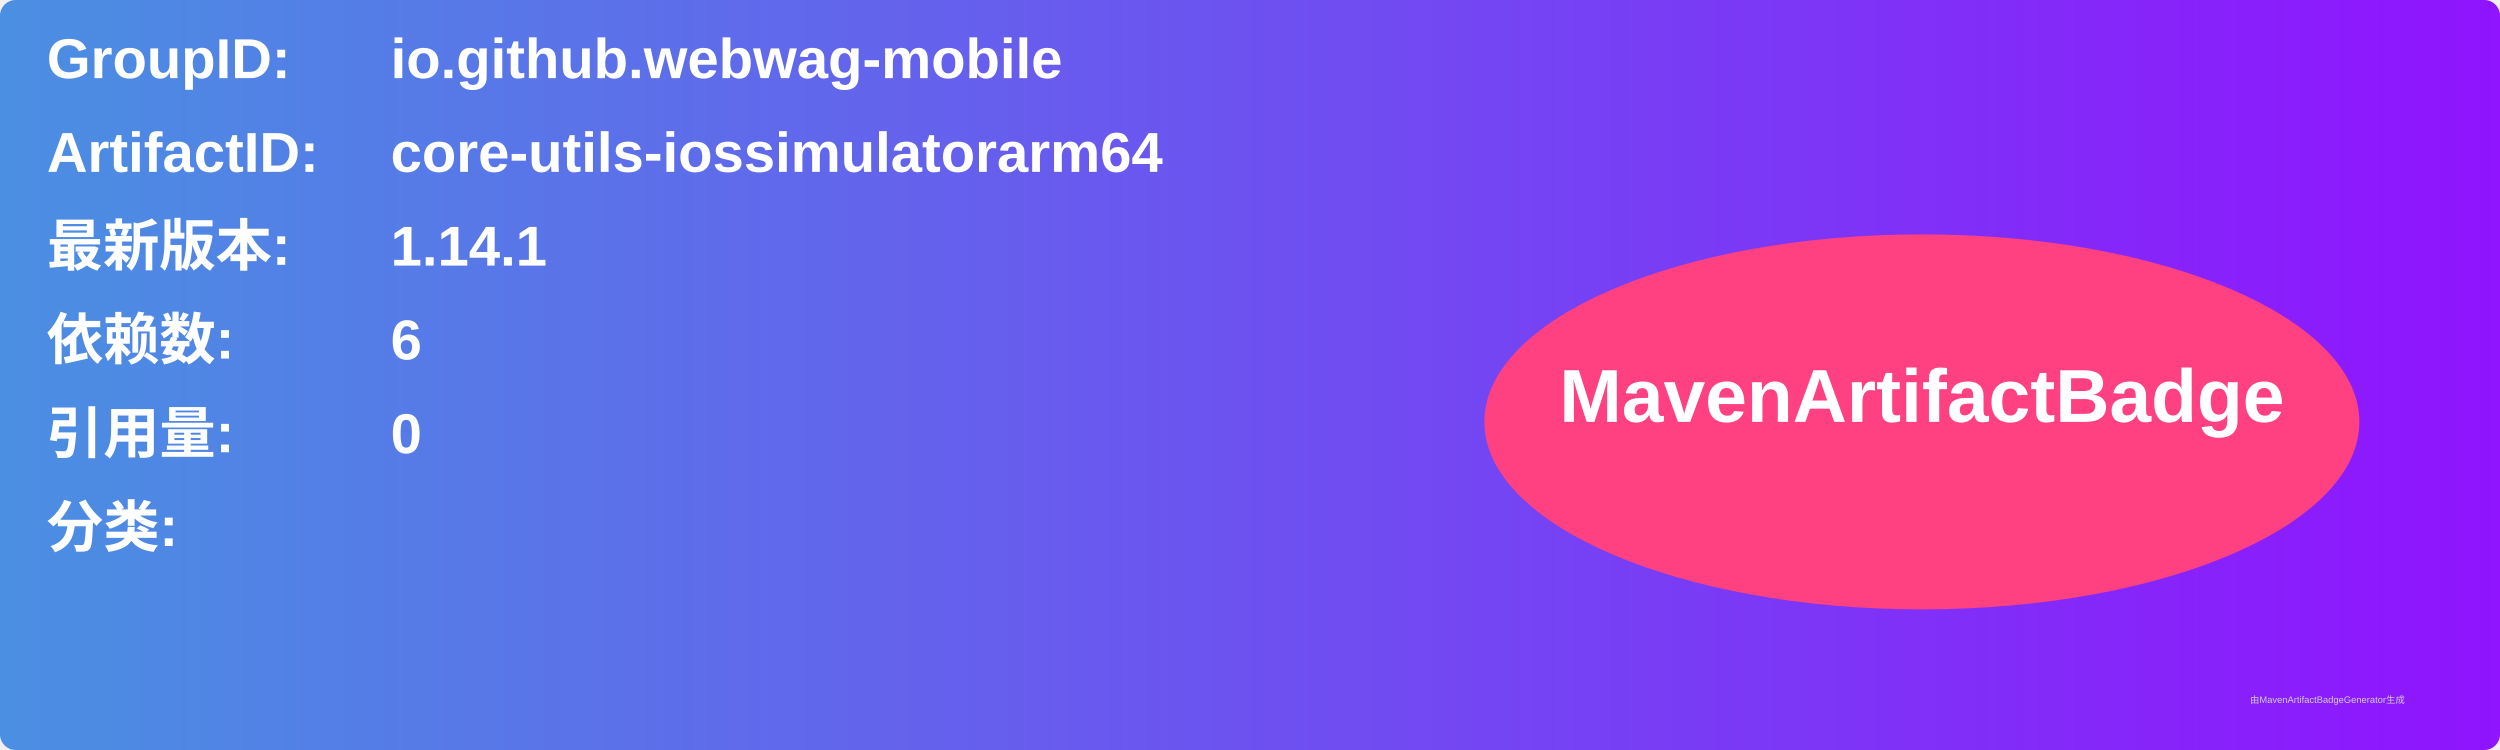
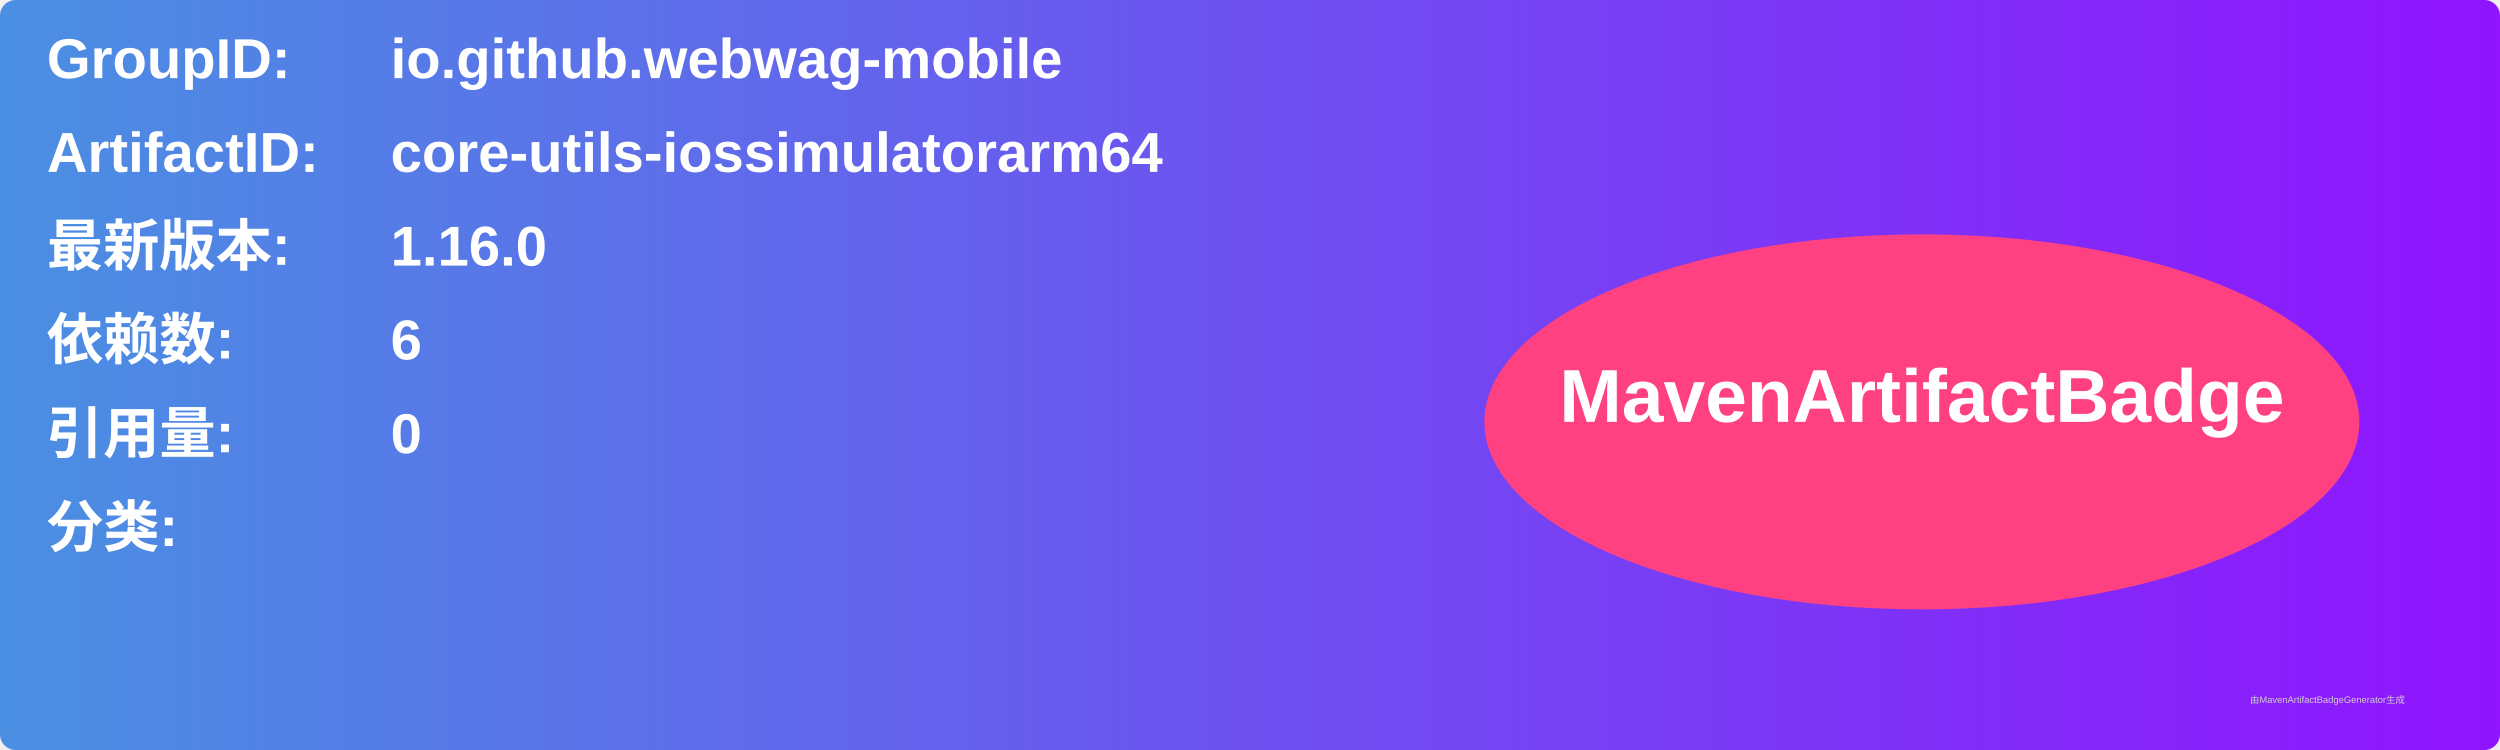
<svg xmlns="http://www.w3.org/2000/svg" width="800" height="240" viewBox="0 0 800 240">
  <linearGradient id="grad" x1="0%" y1="0%" x2="100%" y2="0%">
    <stop offset="0%" stop-color="#4a90e2" />
    <stop offset="100%" stop-color="#9013fe" />
  </linearGradient>
  <rect width="100%" height="100%" rx="5" ry="5" fill="url(#grad)" />
  <g transform="translate(15, 15)">
    <text x="0" y="10" font-family="Arial" font-size="18" fill="white" font-weight="bold" width="260">GroupID:</text>
    <text x="110" y="10" font-family="Arial" font-size="18" fill="white" font-weight="bold" width="460">io.github.webwag-mobile</text>
    <text x="0" y="40" font-family="Arial" font-size="18" fill="white" font-weight="bold" width="260">ArtifactID:</text>
    <text x="110" y="40" font-family="Arial" font-size="18" fill="white" font-weight="bold" width="460">core-utils-iossimulatorarm64</text>
    <text x="0" y="70" font-family="Arial" font-size="18" fill="white" font-weight="bold">最新版本:</text>
    <text x="110" y="70" font-family="Arial" font-size="18" fill="white" font-weight="bold">
-       <tspan font-weight="bold">1.14.1</tspan>
+       <tspan font-weight="bold">1.16.0</tspan>
    </text>
    <text x="0" y="100" font-family="Arial" font-size="18" fill="white" font-weight="bold">依赖数: </text>
    <text x="110" y="100" font-family="Arial" font-size="18" fill="white">
      <tspan font-weight="bold">6</tspan>
    </text>
    <text x="0" y="130" font-family="Arial" font-size="18" fill="white" font-weight="bold">引用量: </text>
    <text x="110" y="130" font-family="Arial" font-size="18" fill="white">
      <tspan font-weight="bold">0</tspan>
    </text>
    <text x="0" y="160" font-family="Arial" font-size="18" fill="white" font-weight="bold">分类:</text>
    <text x="10" y="190" font-family="Arial" font-size="10" fill="white">
      <tspan font-weight="bold" />
    </text>
    <ellipse cx="600" cy="120" rx="140" ry="60" fill="#ff4081" />
    <text x="600" y="120" text-anchor="middle" font-family="Arial" font-size="24" fill="white" font-weight="bold">MavenArtifactBadge</text>
  </g>
  <text x="720" y="225" font-family="Arial" font-size="3" fill="#d0d0d0">由MavenArtifactBadgeGenerator生成</text>
</svg>
